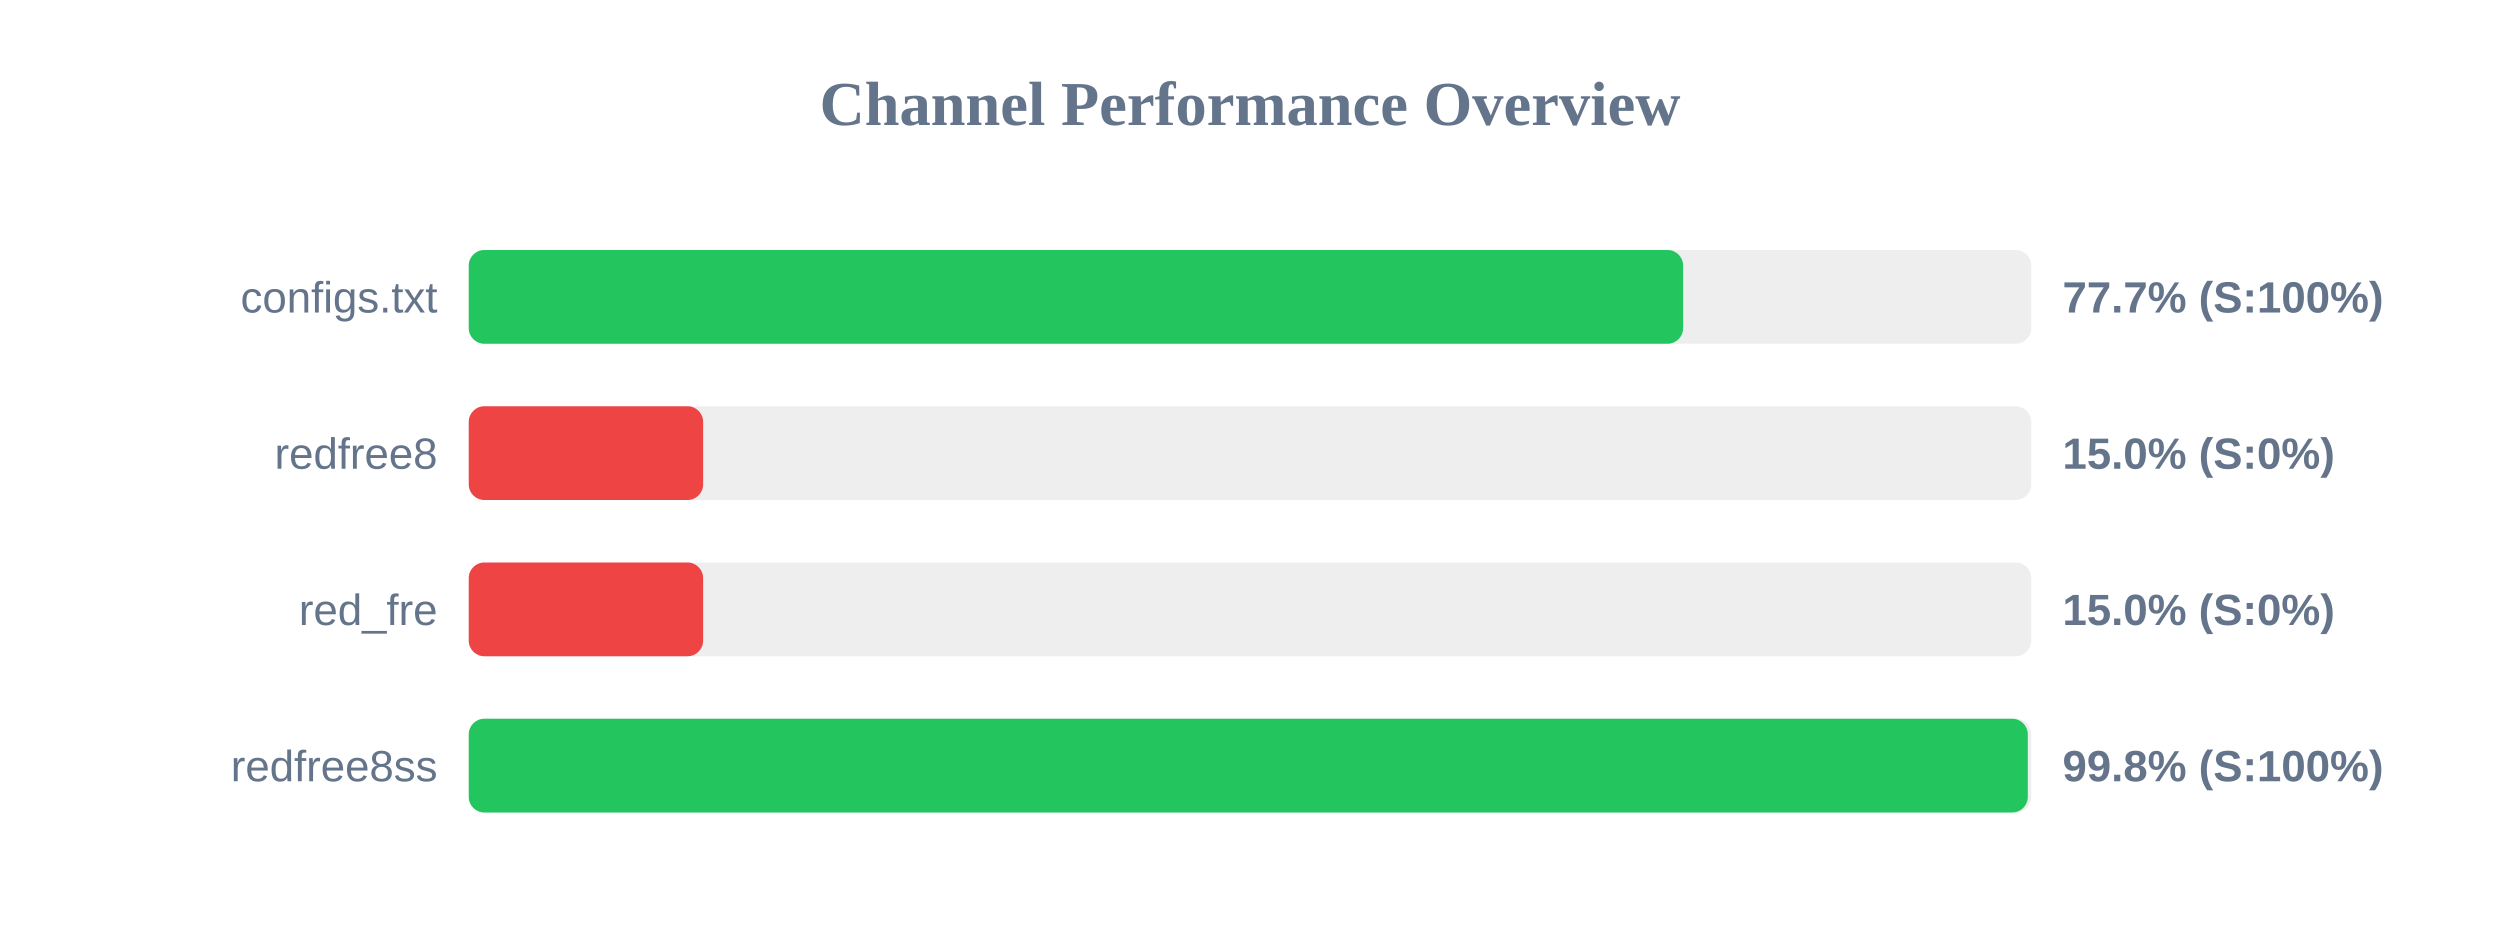
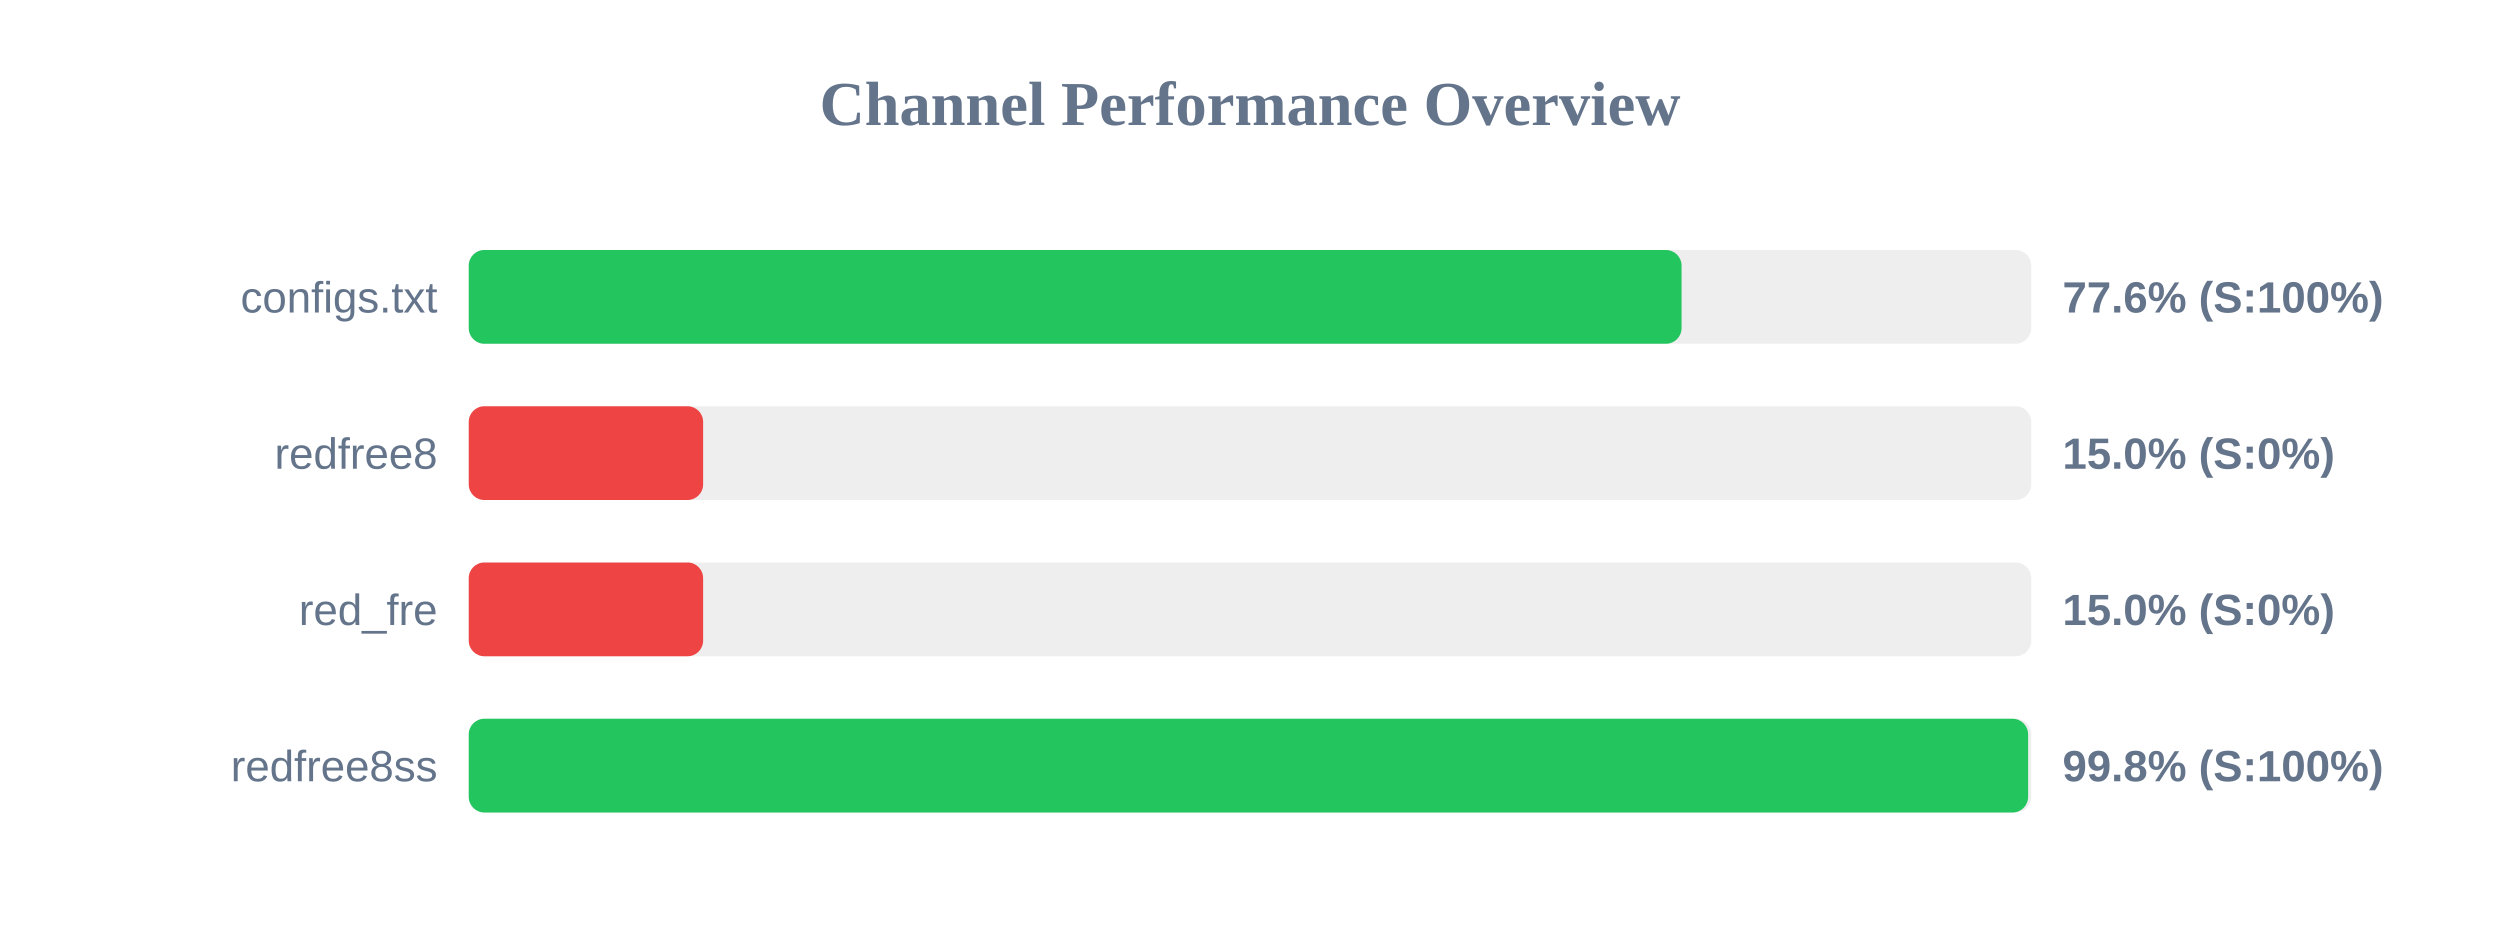
<svg xmlns="http://www.w3.org/2000/svg" width="800" height="300" version="1.1">
  <style>
        .row { font: 14px Arial; fill: #64748b; }
        .score { font: bold 14px Arial; fill: #64748b; }
    </style>
  <text x="400" y="40" text-anchor="middle" font-size="20px" font-weight="bold" fill="#64748b">Channel Performance Overview</text>
  <rect x="150" y="80" width="500" height="30" fill="#eee" rx="5" />
-   <rect x="150" y="80" width="388.6" height="30" fill="#22c55e" rx="5" />
+   <rect x="150" y="80" width="388.1" height="30" fill="#22c55e" rx="5" />
  <text x="140" y="100" text-anchor="end" class="row">configs.txt</text>
-   <text x="660" y="100" text-anchor="start" class="score">77.7% (S:100%)</text>
+   <text x="660" y="100" text-anchor="start" class="score">77.6% (S:100%)</text>
  <rect x="150" y="130" width="500" height="30" fill="#eee" rx="5" />
  <rect x="150" y="130" width="75.0" height="30" fill="#ef4444" rx="5" />
  <text x="140" y="150" text-anchor="end" class="row">redfree8</text>
  <text x="660" y="150" text-anchor="start" class="score">15.0% (S:0%)</text>
  <rect x="150" y="180" width="500" height="30" fill="#eee" rx="5" />
  <rect x="150" y="180" width="75.0" height="30" fill="#ef4444" rx="5" />
  <text x="140" y="200" text-anchor="end" class="row">red_fre</text>
  <text x="660" y="200" text-anchor="start" class="score">15.0% (S:0%)</text>
  <rect x="150" y="230" width="500" height="30" fill="#eee" rx="5" />
-   <rect x="150" y="230" width="498.9" height="30" fill="#22c55e" rx="5" />
+   <rect x="150" y="230" width="499.0" height="30" fill="#22c55e" rx="5" />
  <text x="140" y="250" text-anchor="end" class="row">redfree8ss</text>
  <text x="660" y="250" text-anchor="start" class="score">99.8% (S:100%)</text>
</svg>
